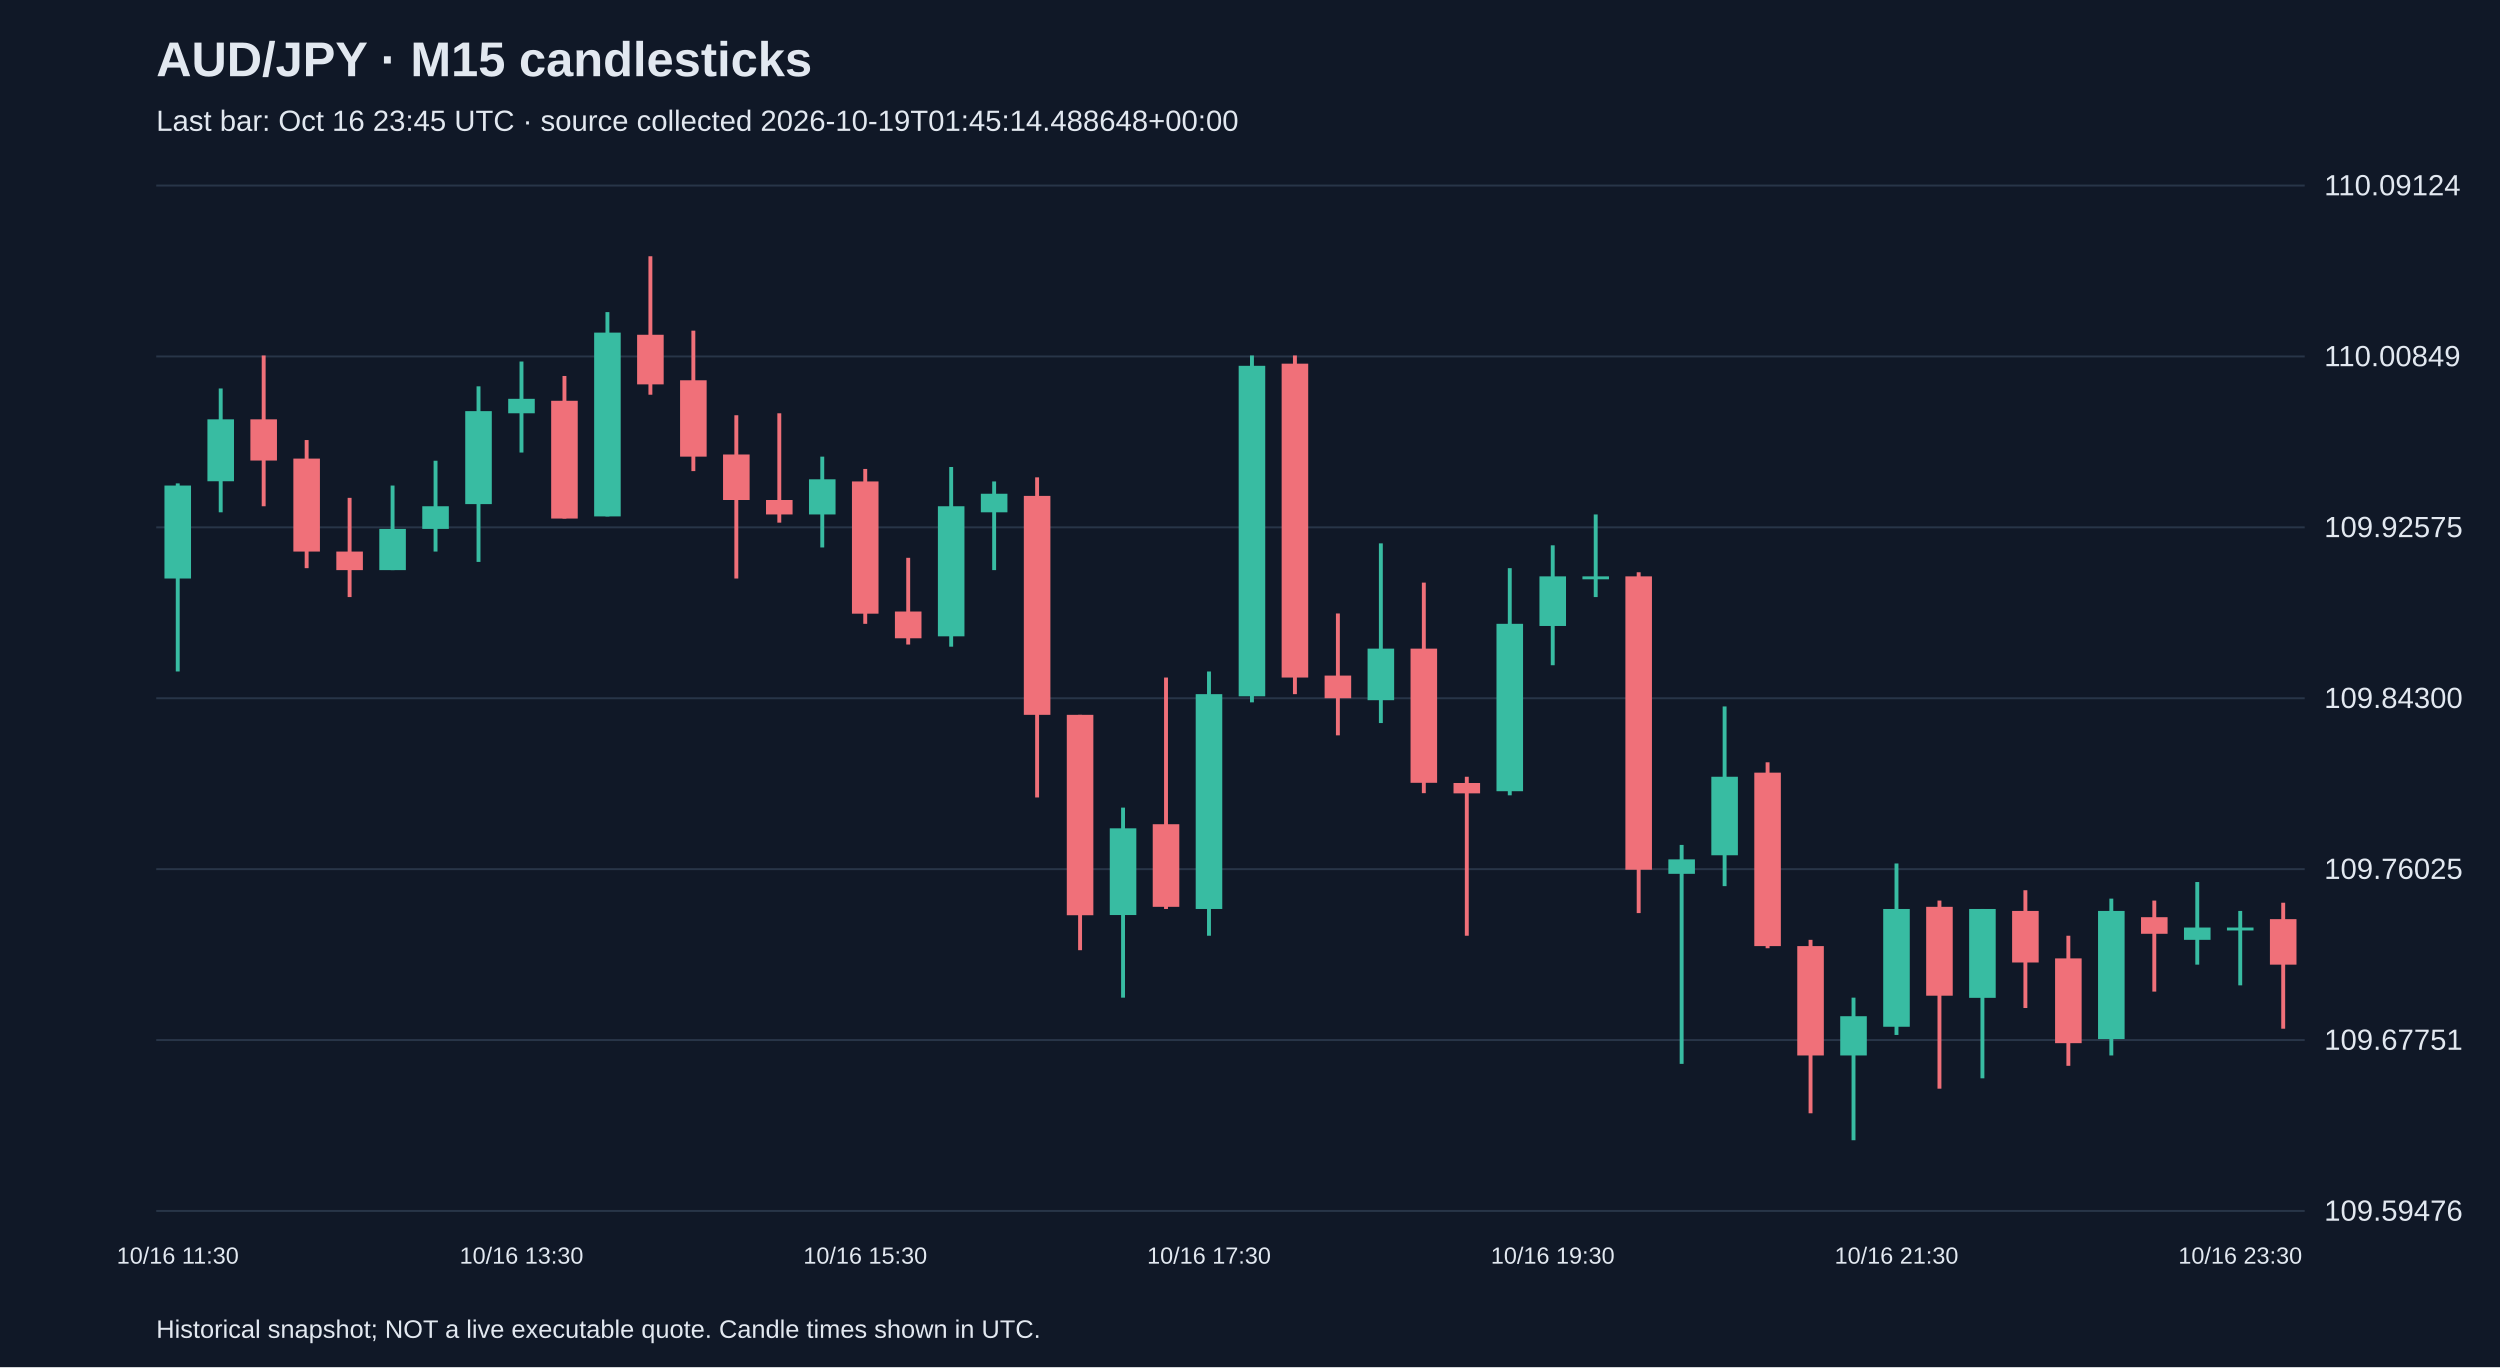
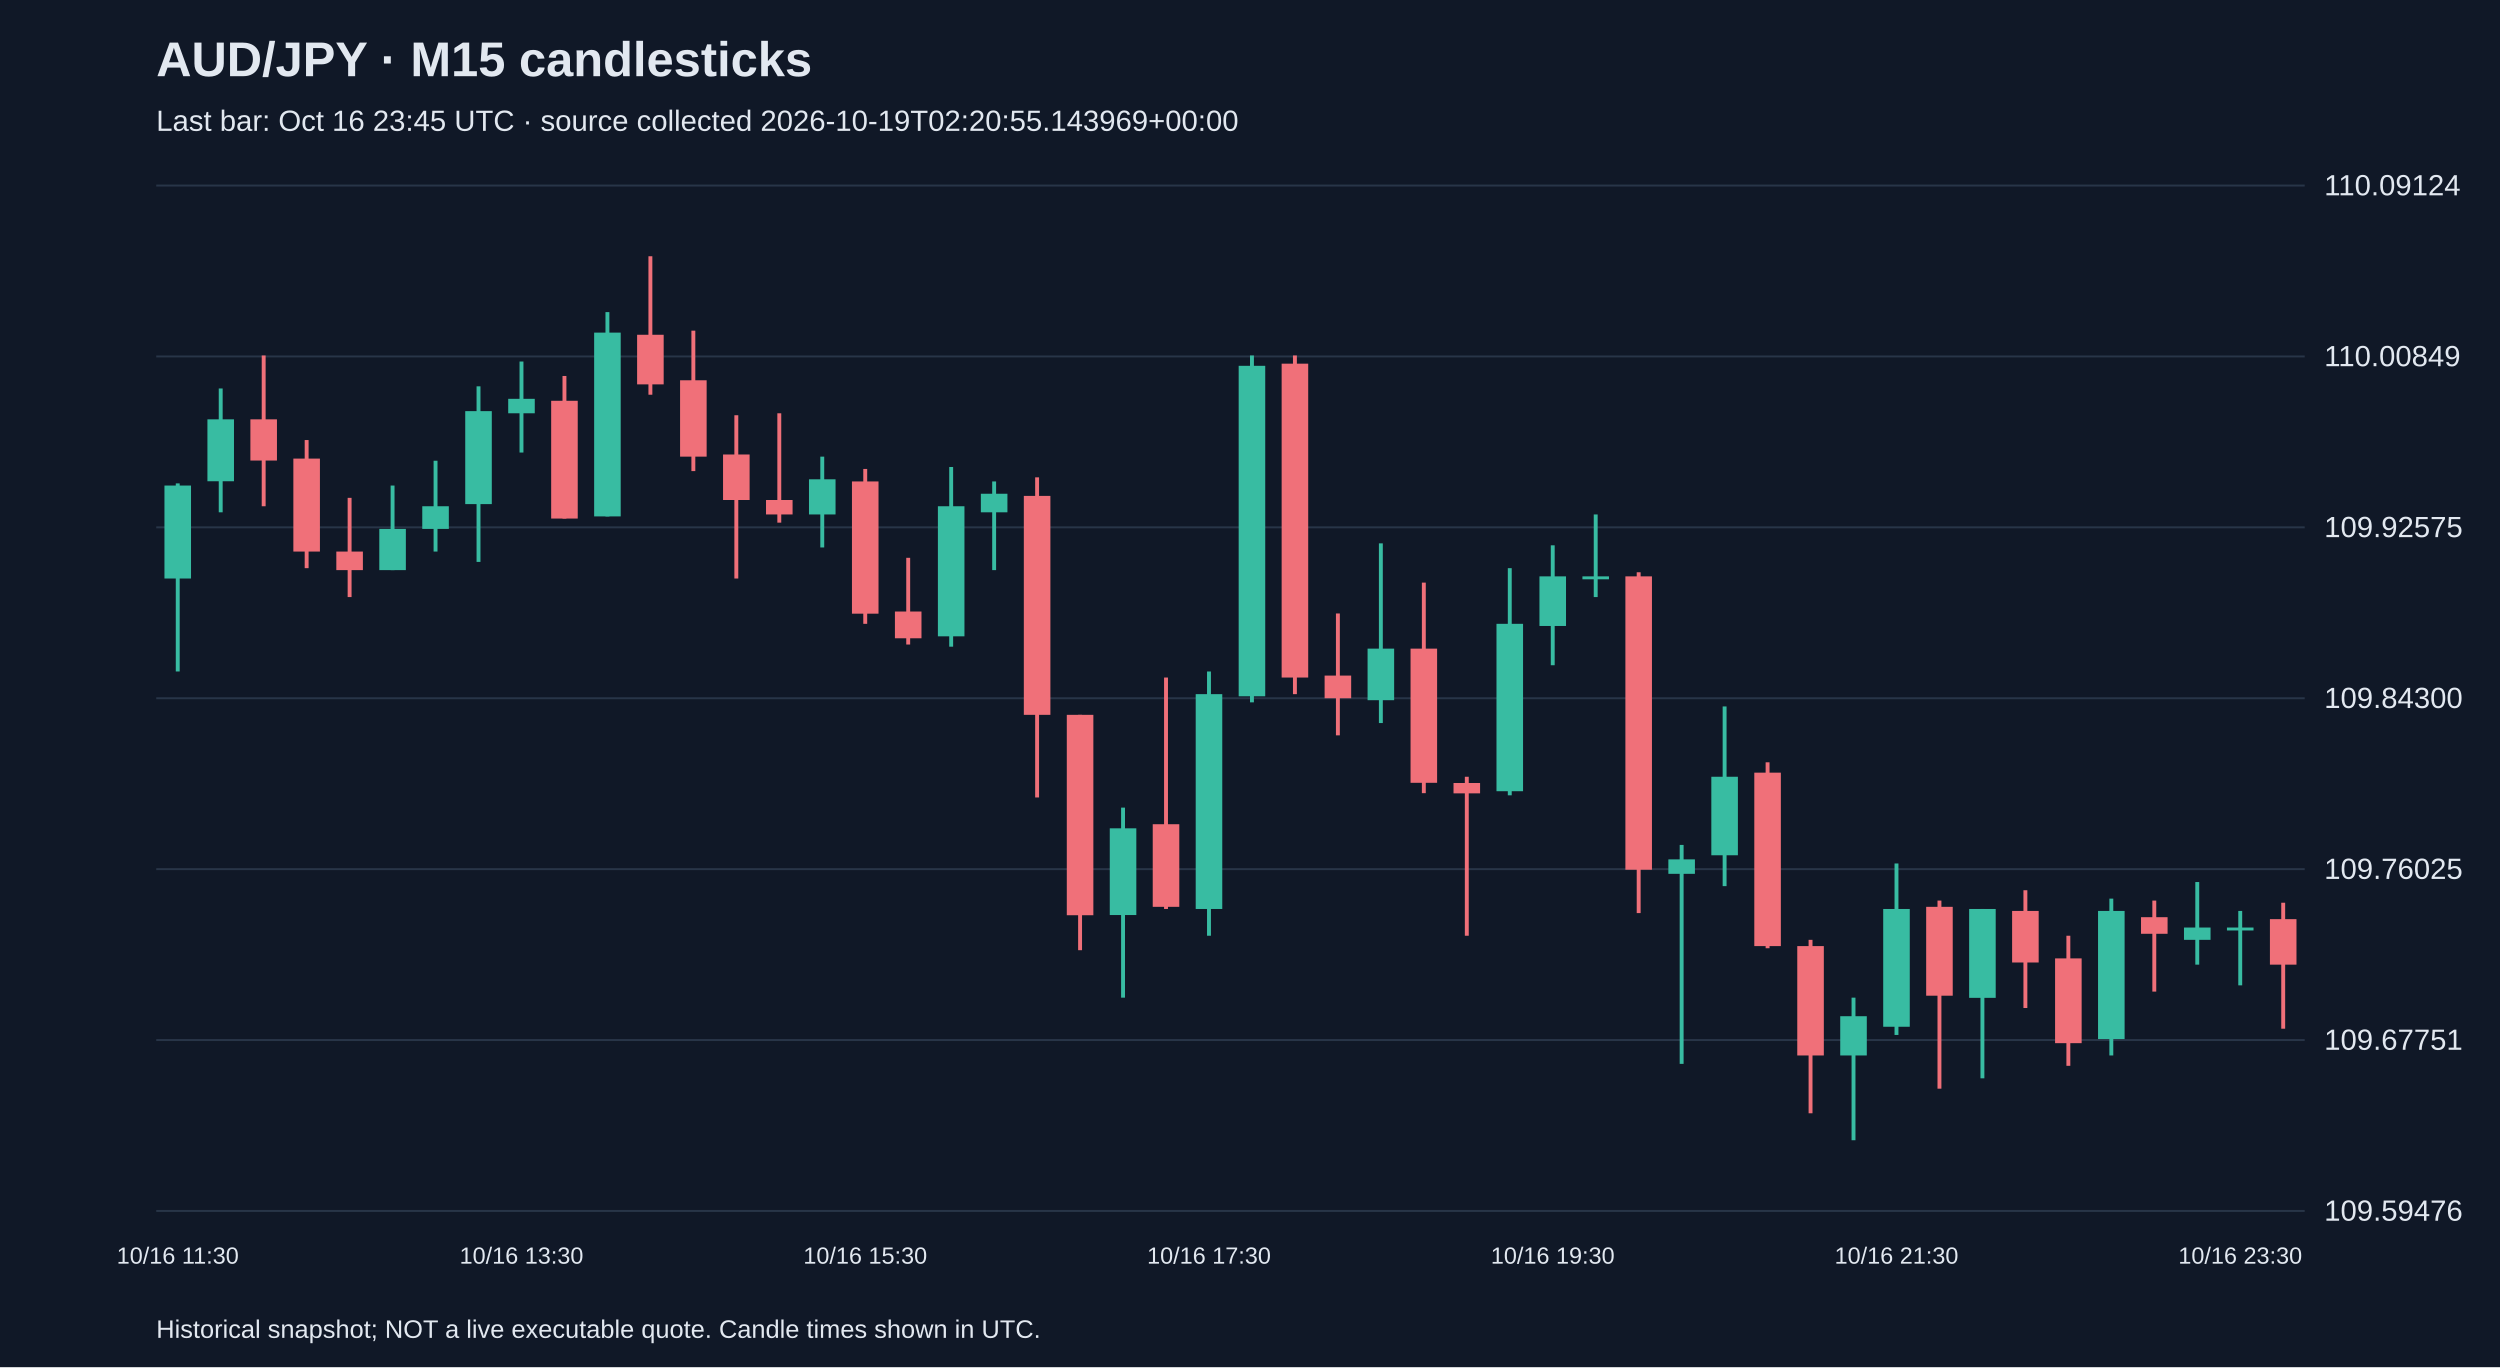
<svg xmlns="http://www.w3.org/2000/svg" viewBox="0 0 1280 700">
  <rect width="100%" height="100%" fill="#101827" />
  <style>text{font-family:Arial,sans-serif;fill:#e2e8f0}</style>
  <text x="80" y="39" font-size="25" font-weight="bold">AUD/JPY · M15 candlesticks</text>
-   <text x="80" y="67" font-size="15" fill="#a6b1c5">Last bar: Oct 16 23:45 UTC · source collected 2026-10-19T01:45:14.488648+00:00</text>
+   <text x="80" y="67" font-size="15" fill="#a6b1c5">Last bar: Oct 16 23:45 UTC · source collected 2026-10-19T02:20:55.143969+00:00</text>
  <line x1="80" y1="620.0" x2="1180" y2="620.0" stroke="#283548" />
  <text x="1190" y="625.0" font-size="15">109.59476</text>
  <line x1="80" y1="532.5" x2="1180" y2="532.5" stroke="#283548" />
  <text x="1190" y="537.5" font-size="15">109.67751</text>
  <line x1="80" y1="445.0" x2="1180" y2="445.0" stroke="#283548" />
  <text x="1190" y="450.0" font-size="15">109.76025</text>
  <line x1="80" y1="357.5" x2="1180" y2="357.5" stroke="#283548" />
  <text x="1190" y="362.5" font-size="15">109.84300</text>
  <line x1="80" y1="270.0" x2="1180" y2="270.0" stroke="#283548" />
  <text x="1190" y="275.0" font-size="15">109.92575</text>
  <line x1="80" y1="182.5" x2="1180" y2="182.5" stroke="#283548" />
  <text x="1190" y="187.5" font-size="15">110.00849</text>
  <line x1="80" y1="95.0" x2="1180" y2="95.0" stroke="#283548" />
  <text x="1190" y="100.0" font-size="15">110.09124</text>
  <line x1="91.0" y1="247.5" x2="91.0" y2="343.8" stroke="#38bca2" stroke-width="2" />
  <rect x="84.2" y="248.6" width="13.6" height="47.6" fill="#38bca2" />
  <text x="91.0" y="647" text-anchor="middle" font-size="12">10/16 11:30</text>
  <line x1="113.0" y1="198.9" x2="113.0" y2="262.3" stroke="#38bca2" stroke-width="2" />
  <rect x="106.2" y="214.7" width="13.6" height="31.7" fill="#38bca2" />
  <line x1="135.0" y1="182.0" x2="135.0" y2="259.2" stroke="#f07079" stroke-width="2" />
  <rect x="128.2" y="214.7" width="13.6" height="21.1" fill="#f07079" />
  <line x1="157.0" y1="225.3" x2="157.0" y2="290.9" stroke="#f07079" stroke-width="2" />
  <rect x="150.2" y="234.8" width="13.6" height="47.6" fill="#f07079" />
  <line x1="179.0" y1="254.9" x2="179.0" y2="305.7" stroke="#f07079" stroke-width="2" />
  <rect x="172.2" y="282.4" width="13.6" height="9.5" fill="#f07079" />
  <line x1="201.0" y1="248.6" x2="201.0" y2="291.9" stroke="#38bca2" stroke-width="2" />
  <rect x="194.2" y="270.8" width="13.6" height="21.1" fill="#38bca2" />
  <line x1="223.0" y1="235.9" x2="223.0" y2="282.4" stroke="#38bca2" stroke-width="2" />
  <rect x="216.2" y="259.2" width="13.6" height="11.6" fill="#38bca2" />
  <line x1="245.0" y1="197.8" x2="245.0" y2="287.7" stroke="#38bca2" stroke-width="2" />
  <rect x="238.2" y="210.5" width="13.6" height="47.6" fill="#38bca2" />
  <line x1="267.0" y1="185.1" x2="267.0" y2="231.7" stroke="#38bca2" stroke-width="2" />
  <rect x="260.2" y="204.2" width="13.6" height="7.4" fill="#38bca2" />
  <text x="267.0" y="647" text-anchor="middle" font-size="12">10/16 13:30</text>
  <line x1="289.0" y1="192.5" x2="289.0" y2="265.5" stroke="#f07079" stroke-width="2" />
  <rect x="282.2" y="205.2" width="13.6" height="60.3" fill="#f07079" />
  <line x1="311.0" y1="159.8" x2="311.0" y2="264.4" stroke="#38bca2" stroke-width="2" />
  <rect x="304.2" y="170.3" width="13.6" height="94.1" fill="#38bca2" />
  <line x1="333.0" y1="131.2" x2="333.0" y2="202.1" stroke="#f07079" stroke-width="2" />
  <rect x="326.2" y="171.4" width="13.6" height="25.4" fill="#f07079" />
  <line x1="355.0" y1="169.3" x2="355.0" y2="241.2" stroke="#f07079" stroke-width="2" />
  <rect x="348.2" y="194.7" width="13.6" height="39.1" fill="#f07079" />
  <line x1="377.0" y1="212.6" x2="377.0" y2="296.2" stroke="#f07079" stroke-width="2" />
  <rect x="370.2" y="232.7" width="13.6" height="23.3" fill="#f07079" />
  <line x1="399.0" y1="211.6" x2="399.0" y2="267.6" stroke="#f07079" stroke-width="2" />
  <rect x="392.2" y="256.0" width="13.6" height="7.4" fill="#f07079" />
  <line x1="421.0" y1="233.8" x2="421.0" y2="280.3" stroke="#38bca2" stroke-width="2" />
  <rect x="414.2" y="245.4" width="13.6" height="18.0" fill="#38bca2" />
  <line x1="443.0" y1="240.1" x2="443.0" y2="319.4" stroke="#f07079" stroke-width="2" />
  <rect x="436.2" y="246.5" width="13.6" height="67.7" fill="#f07079" />
  <text x="443.0" y="647" text-anchor="middle" font-size="12">10/16 15:30</text>
  <line x1="465.0" y1="285.6" x2="465.0" y2="330.0" stroke="#f07079" stroke-width="2" />
  <rect x="458.2" y="313.1" width="13.6" height="13.7" fill="#f07079" />
  <line x1="487.0" y1="239.1" x2="487.0" y2="331.1" stroke="#38bca2" stroke-width="2" />
  <rect x="480.2" y="259.2" width="13.6" height="66.6" fill="#38bca2" />
  <line x1="509.0" y1="246.5" x2="509.0" y2="291.9" stroke="#38bca2" stroke-width="2" />
  <rect x="502.2" y="252.8" width="13.6" height="9.5" fill="#38bca2" />
  <line x1="531.0" y1="244.4" x2="531.0" y2="408.3" stroke="#f07079" stroke-width="2" />
  <rect x="524.2" y="253.9" width="13.6" height="112.1" fill="#f07079" />
  <line x1="553.0" y1="366.0" x2="553.0" y2="486.5" stroke="#f07079" stroke-width="2" />
  <rect x="546.2" y="366.0" width="13.6" height="102.6" fill="#f07079" />
  <line x1="575.0" y1="413.5" x2="575.0" y2="510.8" stroke="#38bca2" stroke-width="2" />
  <rect x="568.2" y="424.1" width="13.6" height="44.4" fill="#38bca2" />
  <line x1="597.0" y1="346.9" x2="597.0" y2="465.4" stroke="#f07079" stroke-width="2" />
  <rect x="590.2" y="422.0" width="13.6" height="42.3" fill="#f07079" />
  <line x1="619.0" y1="343.8" x2="619.0" y2="479.1" stroke="#38bca2" stroke-width="2" />
  <rect x="612.2" y="355.4" width="13.6" height="110.0" fill="#38bca2" />
  <text x="619.0" y="647" text-anchor="middle" font-size="12">10/16 17:30</text>
  <line x1="641.0" y1="182.0" x2="641.0" y2="359.6" stroke="#38bca2" stroke-width="2" />
  <rect x="634.2" y="187.3" width="13.6" height="169.2" fill="#38bca2" />
  <line x1="663.0" y1="182.0" x2="663.0" y2="355.4" stroke="#f07079" stroke-width="2" />
  <rect x="656.2" y="186.2" width="13.6" height="160.7" fill="#f07079" />
  <line x1="685.0" y1="314.1" x2="685.0" y2="376.5" stroke="#f07079" stroke-width="2" />
  <rect x="678.2" y="345.9" width="13.6" height="11.6" fill="#f07079" />
  <line x1="707.0" y1="278.2" x2="707.0" y2="370.2" stroke="#38bca2" stroke-width="2" />
  <rect x="700.2" y="332.1" width="13.6" height="26.4" fill="#38bca2" />
  <line x1="729.0" y1="298.3" x2="729.0" y2="406.1" stroke="#f07079" stroke-width="2" />
  <rect x="722.2" y="332.1" width="13.6" height="68.7" fill="#f07079" />
  <line x1="751.0" y1="397.7" x2="751.0" y2="479.1" stroke="#f07079" stroke-width="2" />
  <rect x="744.2" y="400.9" width="13.6" height="5.3" fill="#f07079" />
  <line x1="773.0" y1="290.9" x2="773.0" y2="407.2" stroke="#38bca2" stroke-width="2" />
  <rect x="766.2" y="319.4" width="13.6" height="85.7" fill="#38bca2" />
  <line x1="795.0" y1="279.2" x2="795.0" y2="340.6" stroke="#38bca2" stroke-width="2" />
  <rect x="788.2" y="295.1" width="13.6" height="25.4" fill="#38bca2" />
  <text x="795.0" y="647" text-anchor="middle" font-size="12">10/16 19:30</text>
  <line x1="817.0" y1="263.4" x2="817.0" y2="305.7" stroke="#38bca2" stroke-width="2" />
  <rect x="810.2" y="295.1" width="13.6" height="1.5" fill="#38bca2" />
  <line x1="839.0" y1="293.0" x2="839.0" y2="467.5" stroke="#f07079" stroke-width="2" />
  <rect x="832.2" y="295.1" width="13.6" height="150.2" fill="#f07079" />
  <line x1="861.0" y1="432.6" x2="861.0" y2="544.7" stroke="#38bca2" stroke-width="2" />
  <rect x="854.2" y="440.0" width="13.6" height="7.4" fill="#38bca2" />
  <line x1="883.0" y1="361.7" x2="883.0" y2="453.7" stroke="#38bca2" stroke-width="2" />
  <rect x="876.2" y="397.7" width="13.6" height="40.2" fill="#38bca2" />
  <line x1="905.0" y1="390.3" x2="905.0" y2="485.5" stroke="#f07079" stroke-width="2" />
  <rect x="898.2" y="395.6" width="13.6" height="88.8" fill="#f07079" />
  <line x1="927.0" y1="481.2" x2="927.0" y2="570.0" stroke="#f07079" stroke-width="2" />
  <rect x="920.2" y="484.4" width="13.6" height="56.0" fill="#f07079" />
  <line x1="949.0" y1="510.8" x2="949.0" y2="583.8" stroke="#38bca2" stroke-width="2" />
  <rect x="942.2" y="520.3" width="13.6" height="20.1" fill="#38bca2" />
  <line x1="971.0" y1="442.1" x2="971.0" y2="529.9" stroke="#38bca2" stroke-width="2" />
  <rect x="964.2" y="465.4" width="13.6" height="60.3" fill="#38bca2" />
  <text x="971.0" y="647" text-anchor="middle" font-size="12">10/16 21:30</text>
  <line x1="993.0" y1="461.1" x2="993.0" y2="557.4" stroke="#f07079" stroke-width="2" />
  <rect x="986.2" y="464.3" width="13.6" height="45.5" fill="#f07079" />
  <line x1="1015.0" y1="465.4" x2="1015.0" y2="552.1" stroke="#38bca2" stroke-width="2" />
  <rect x="1008.2" y="465.4" width="13.6" height="45.5" fill="#38bca2" />
  <line x1="1037.0" y1="455.8" x2="1037.0" y2="516.1" stroke="#f07079" stroke-width="2" />
  <rect x="1030.2" y="466.4" width="13.6" height="26.4" fill="#f07079" />
  <line x1="1059.0" y1="479.1" x2="1059.0" y2="545.7" stroke="#f07079" stroke-width="2" />
  <rect x="1052.2" y="490.7" width="13.6" height="43.4" fill="#f07079" />
  <line x1="1081.0" y1="460.1" x2="1081.0" y2="540.4" stroke="#38bca2" stroke-width="2" />
  <rect x="1074.2" y="466.4" width="13.6" height="65.6" fill="#38bca2" />
  <line x1="1103.0" y1="461.1" x2="1103.0" y2="507.7" stroke="#f07079" stroke-width="2" />
  <rect x="1096.2" y="469.6" width="13.6" height="8.5" fill="#f07079" />
  <line x1="1125.0" y1="451.6" x2="1125.0" y2="493.9" stroke="#38bca2" stroke-width="2" />
  <rect x="1118.2" y="474.9" width="13.6" height="6.3" fill="#38bca2" />
  <line x1="1147.0" y1="466.4" x2="1147.0" y2="504.5" stroke="#38bca2" stroke-width="2" />
  <rect x="1140.2" y="474.9" width="13.6" height="1.5" fill="#38bca2" />
  <text x="1147.0" y="647" text-anchor="middle" font-size="12">10/16 23:30</text>
  <line x1="1169.0" y1="462.2" x2="1169.0" y2="526.7" stroke="#f07079" stroke-width="2" />
  <rect x="1162.2" y="470.6" width="13.6" height="23.3" fill="#f07079" />
  <text x="80" y="685" font-size="13">Historical snapshot; NOT a live executable quote. Candle times shown in UTC.</text>
</svg>
